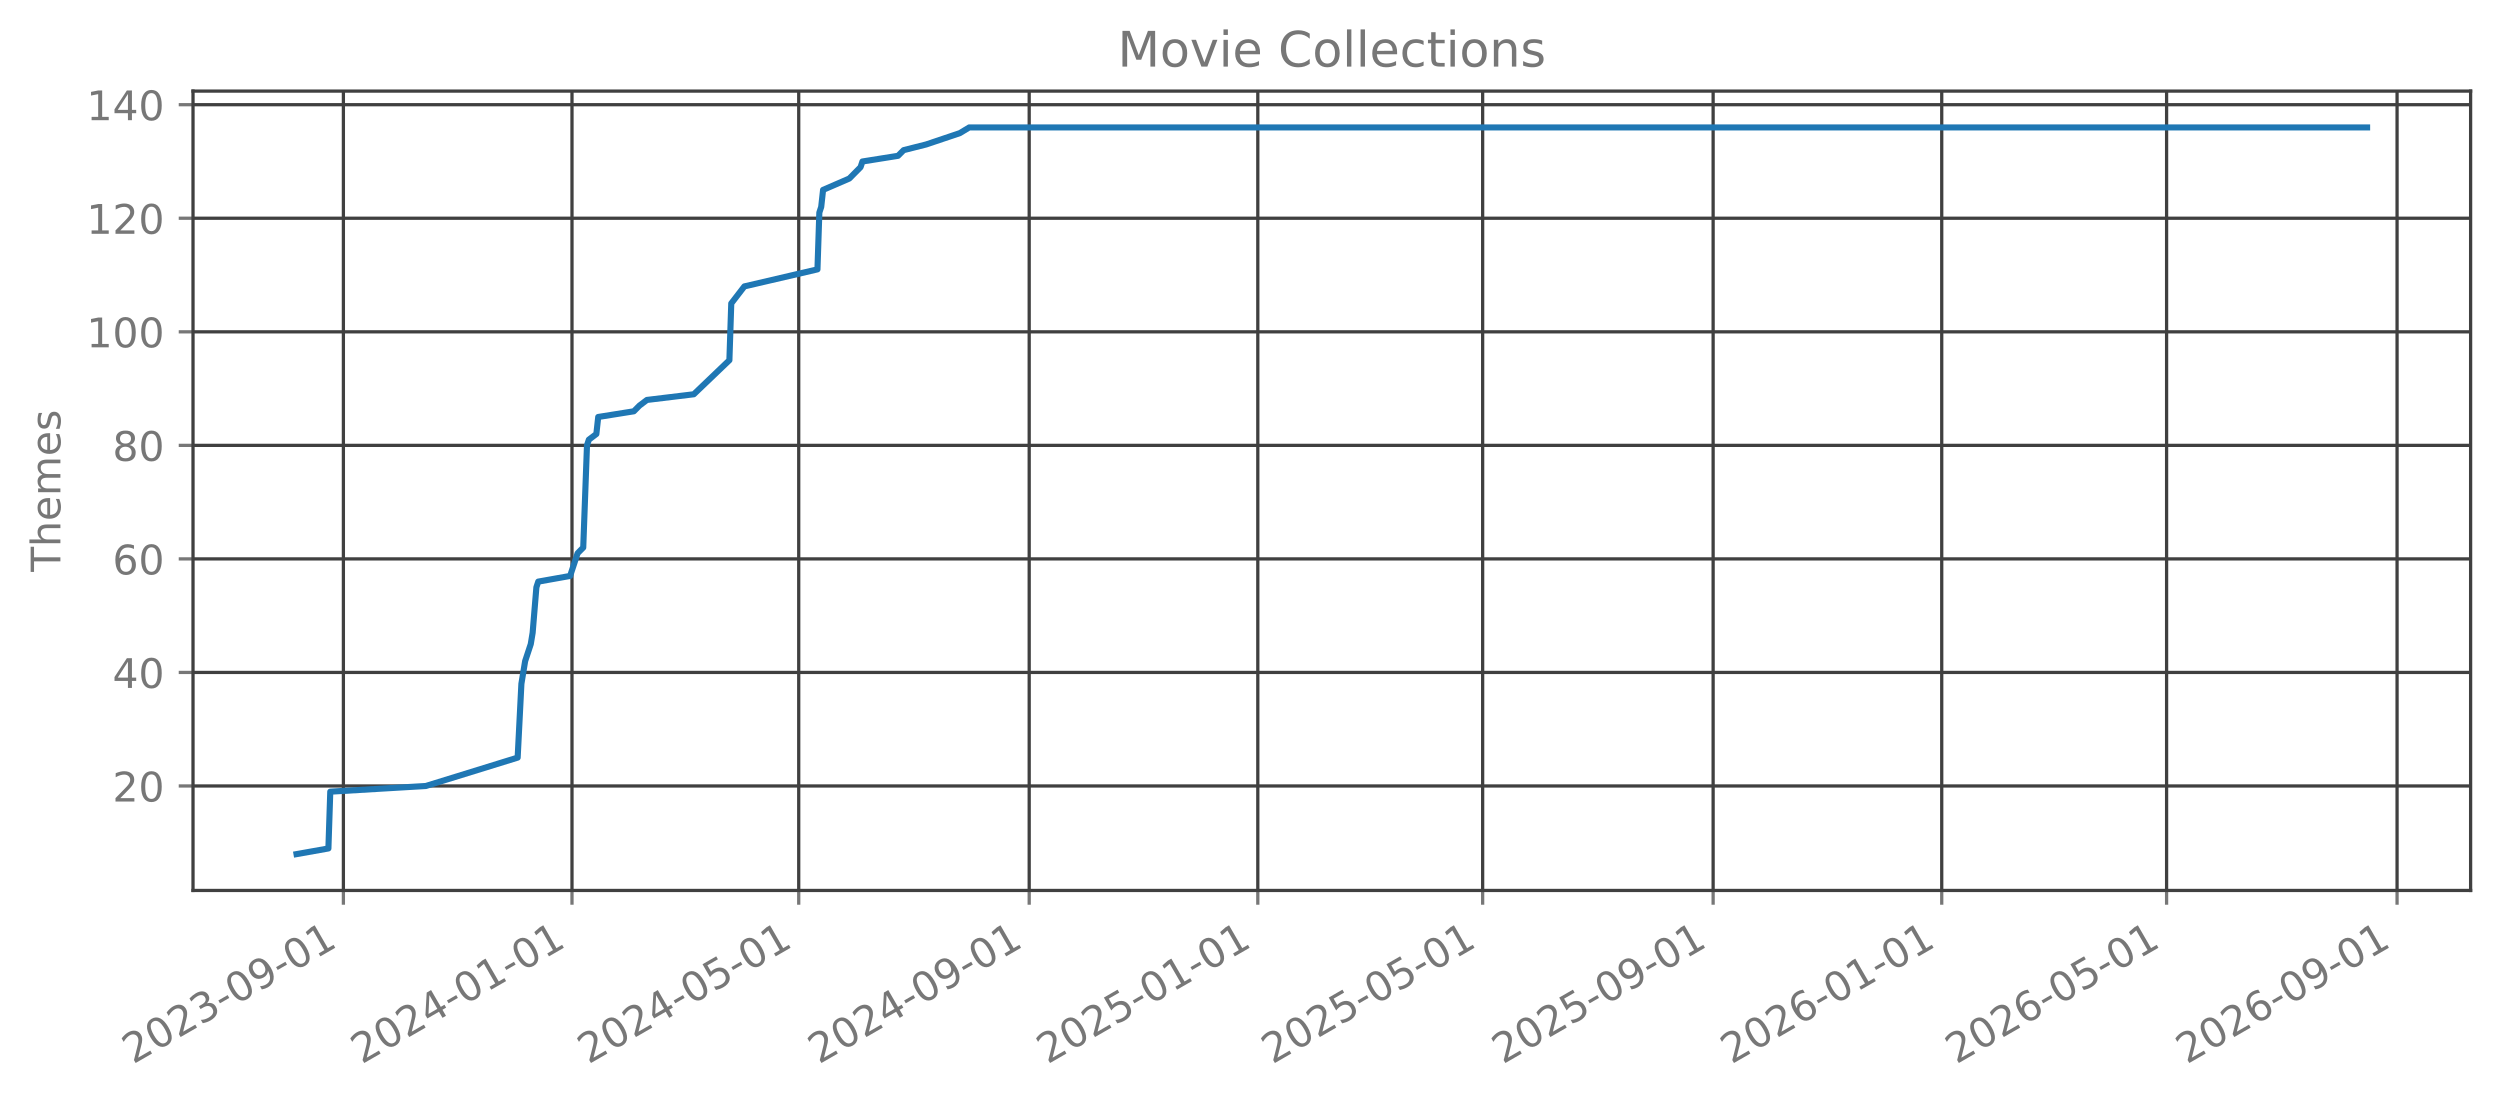
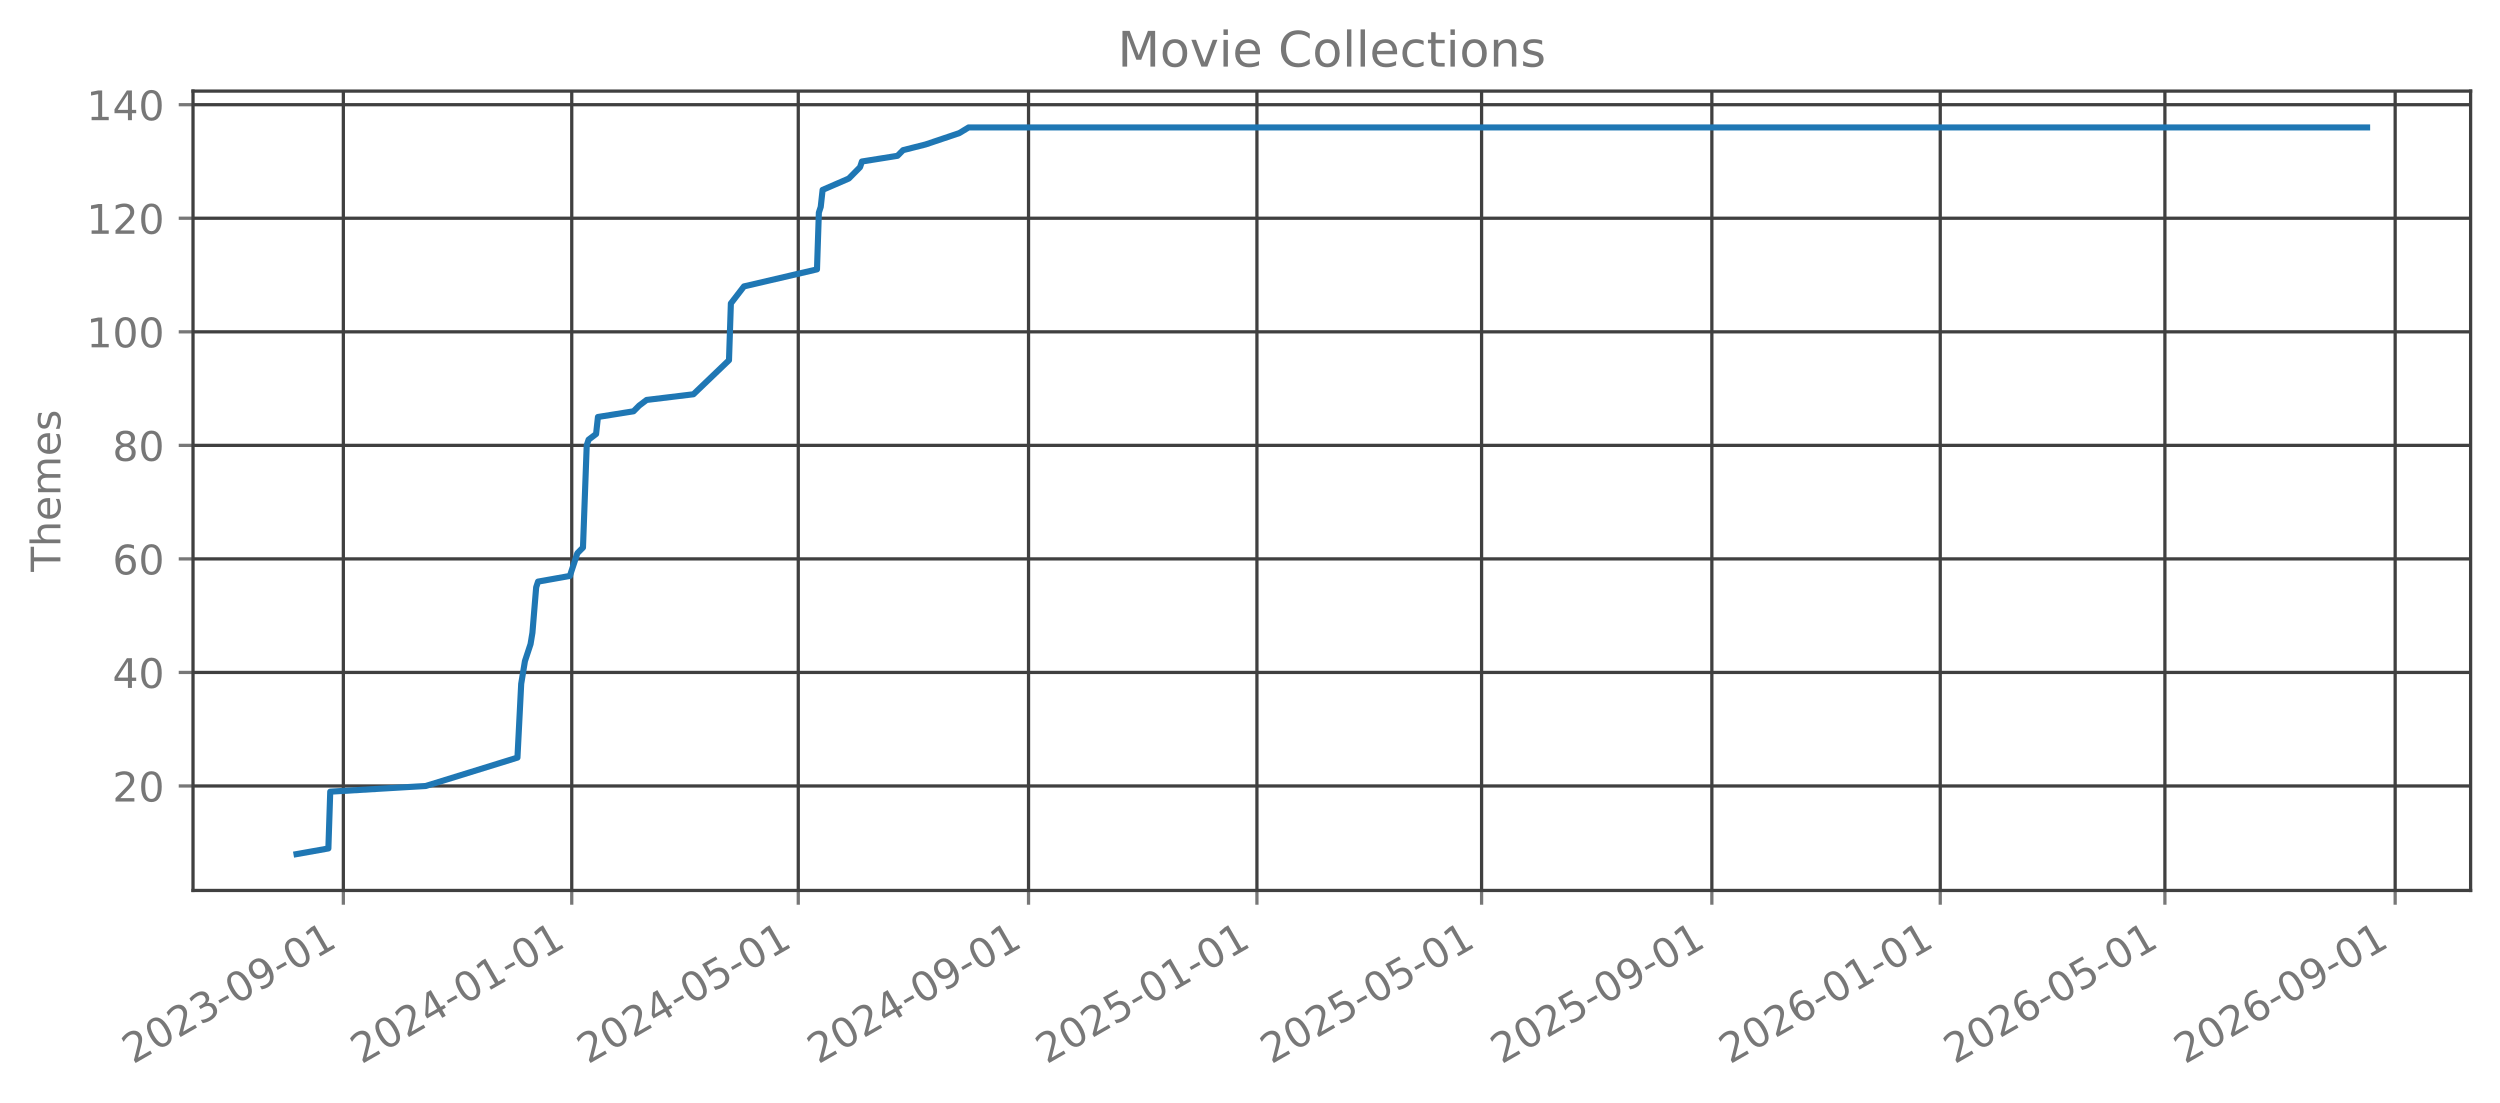
<svg xmlns="http://www.w3.org/2000/svg" xmlns:xlink="http://www.w3.org/1999/xlink" width="612.488pt" height="270.076pt" viewBox="0 0 612.488 270.076" version="1.1">
  <defs>
    <style type="text/css">*{stroke-linejoin: round; stroke-linecap: butt}</style>
  </defs>
  <g id="figure_1">
    <g id="patch_1">
      <path d="M 0 270.076  L 612.488 270.076  L 612.488 -0  L 0 -0  L 0 270.076  z " style="fill: none; opacity: 0" />
    </g>
    <g id="axes_1">
      <g id="patch_2">
        <path d="M 47.288 218.158  L 605.288 218.158  L 605.288 22.318  L 47.288 22.318  L 47.288 218.158  z " style="fill: none; opacity: 0" />
      </g>
      <g id="matplotlib.axis_1">
        <g id="xtick_1">
          <g id="line2d_1">
-             <path d="M 84.129 218.158  L 84.129 22.318  " clip-path="url(#pcb07f73987)" style="fill: none; stroke: #404040; stroke-width: 0.8; stroke-linecap: square" />
+             <path d="M 84.118 218.158  L 84.118 22.318  " clip-path="url(#pea6f22308e)" style="fill: none; stroke: #404040; stroke-width: 0.8; stroke-linecap: square" />
          </g>
          <g id="line2d_2">
            <defs>
-               <path id="ma7424892f3" d="M 0 0  L 0 3.5  " style="stroke: #777777; stroke-width: 0.8" />
+               <path id="ma576fa7697" d="M 0 0  L 0 3.5  " style="stroke: #777777; stroke-width: 0.8" />
            </defs>
            <g>
-               <use xlink:href="#ma7424892f3" x="84.129" y="218.158" style="fill: #777777; stroke: #777777; stroke-width: 0.8" />
+               <use xlink:href="#ma576fa7697" x="84.118" y="218.158" style="fill: #777777; stroke: #777777; stroke-width: 0.8" />
            </g>
          </g>
          <g id="text_1">
-             <g style="fill: #777777" transform="translate(32.5979 260.7957) rotate(-30) scale(0.1 -0.1)">
+             <g style="fill: #777777" transform="translate(32.58752 260.7957) rotate(-30) scale(0.1 -0.1)">
              <defs>
                <path id="DejaVuSans-15" d="M 1228 531  L 3431 531  L 3431 0  L 469 0  L 469 531  Q 828 903 1448 1529  Q 2069 2156 2228 2338  Q 2531 2678 2651 2914  Q 2772 3150 2772 3378  Q 2772 3750 2511 3984  Q 2250 4219 1831 4219  Q 1534 4219 1204 4116  Q 875 4013 500 3803  L 500 4441  Q 881 4594 1212 4672  Q 1544 4750 1819 4750  Q 2544 4750 2975 4387  Q 3406 4025 3406 3419  Q 3406 3131 3298 2873  Q 3191 2616 2906 2266  Q 2828 2175 2409 1742  Q 1991 1309 1228 531  z " transform="scale(0.015625)" />
                <path id="DejaVuSans-13" d="M 2034 4250  Q 1547 4250 1301 3770  Q 1056 3291 1056 2328  Q 1056 1369 1301 889  Q 1547 409 2034 409  Q 2525 409 2770 889  Q 3016 1369 3016 2328  Q 3016 3291 2770 3770  Q 2525 4250 2034 4250  z M 2034 4750  Q 2819 4750 3233 4129  Q 3647 3509 3647 2328  Q 3647 1150 3233 529  Q 2819 -91 2034 -91  Q 1250 -91 836 529  Q 422 1150 422 2328  Q 422 3509 836 4129  Q 1250 4750 2034 4750  z " transform="scale(0.015625)" />
                <path id="DejaVuSans-16" d="M 2597 2516  Q 3050 2419 3304 2112  Q 3559 1806 3559 1356  Q 3559 666 3084 287  Q 2609 -91 1734 -91  Q 1441 -91 1130 -33  Q 819 25 488 141  L 488 750  Q 750 597 1062 519  Q 1375 441 1716 441  Q 2309 441 2620 675  Q 2931 909 2931 1356  Q 2931 1769 2642 2001  Q 2353 2234 1838 2234  L 1294 2234  L 1294 2753  L 1863 2753  Q 2328 2753 2575 2939  Q 2822 3125 2822 3475  Q 2822 3834 2567 4026  Q 2313 4219 1838 4219  Q 1578 4219 1281 4162  Q 984 4106 628 3988  L 628 4550  Q 988 4650 1302 4700  Q 1616 4750 1894 4750  Q 2613 4750 3031 4423  Q 3450 4097 3450 3541  Q 3450 3153 3228 2886  Q 3006 2619 2597 2516  z " transform="scale(0.015625)" />
                <path id="DejaVuSans-10" d="M 313 2009  L 1997 2009  L 1997 1497  L 313 1497  L 313 2009  z " transform="scale(0.015625)" />
                <path id="DejaVuSans-1c" d="M 703 97  L 703 672  Q 941 559 1184 500  Q 1428 441 1663 441  Q 2288 441 2617 861  Q 2947 1281 2994 2138  Q 2813 1869 2534 1725  Q 2256 1581 1919 1581  Q 1219 1581 811 2004  Q 403 2428 403 3163  Q 403 3881 828 4315  Q 1253 4750 1959 4750  Q 2769 4750 3195 4129  Q 3622 3509 3622 2328  Q 3622 1225 3098 567  Q 2575 -91 1691 -91  Q 1453 -91 1209 -44  Q 966 3 703 97  z M 1959 2075  Q 2384 2075 2632 2365  Q 2881 2656 2881 3163  Q 2881 3666 2632 3958  Q 2384 4250 1959 4250  Q 1534 4250 1286 3958  Q 1038 3666 1038 3163  Q 1038 2656 1286 2365  Q 1534 2075 1959 2075  z " transform="scale(0.015625)" />
                <path id="DejaVuSans-14" d="M 794 531  L 1825 531  L 1825 4091  L 703 3866  L 703 4441  L 1819 4666  L 2450 4666  L 2450 531  L 3481 531  L 3481 0  L 794 0  L 794 531  z " transform="scale(0.015625)" />
              </defs>
              <use xlink:href="#DejaVuSans-15" />
              <use xlink:href="#DejaVuSans-13" transform="translate(63.625 0)" />
              <use xlink:href="#DejaVuSans-15" transform="translate(127.25 0)" />
              <use xlink:href="#DejaVuSans-16" transform="translate(190.875 0)" />
              <use xlink:href="#DejaVuSans-10" transform="translate(254.5 0)" />
              <use xlink:href="#DejaVuSans-13" transform="translate(290.5781 0)" />
              <use xlink:href="#DejaVuSans-1c" transform="translate(354.2031 0)" />
              <use xlink:href="#DejaVuSans-10" transform="translate(417.8281 0)" />
              <use xlink:href="#DejaVuSans-13" transform="translate(453.9062 0)" />
              <use xlink:href="#DejaVuSans-14" transform="translate(517.5312 0)" />
            </g>
          </g>
        </g>
        <g id="xtick_2">
          <g id="line2d_3">
-             <path d="M 140.135 218.158  L 140.135 22.318  " clip-path="url(#pcb07f73987)" style="fill: none; stroke: #404040; stroke-width: 0.8; stroke-linecap: square" />
+             <path d="M 140.074 218.158  L 140.074 22.318  " clip-path="url(#pea6f22308e)" style="fill: none; stroke: #404040; stroke-width: 0.8; stroke-linecap: square" />
          </g>
          <g id="line2d_4">
            <g>
-               <use xlink:href="#ma7424892f3" x="140.135" y="218.158" style="fill: #777777; stroke: #777777; stroke-width: 0.8" />
+               <use xlink:href="#ma576fa7697" x="140.074" y="218.158" style="fill: #777777; stroke: #777777; stroke-width: 0.8" />
            </g>
          </g>
          <g id="text_2">
-             <g style="fill: #777777" transform="translate(88.60448 260.7957) rotate(-30) scale(0.1 -0.1)">
+             <g style="fill: #777777" transform="translate(88.54346 260.7957) rotate(-30) scale(0.1 -0.1)">
              <defs>
                <path id="DejaVuSans-17" d="M 2419 4116  L 825 1625  L 2419 1625  L 2419 4116  z M 2253 4666  L 3047 4666  L 3047 1625  L 3713 1625  L 3713 1100  L 3047 1100  L 3047 0  L 2419 0  L 2419 1100  L 313 1100  L 313 1709  L 2253 4666  z " transform="scale(0.015625)" />
              </defs>
              <use xlink:href="#DejaVuSans-15" />
              <use xlink:href="#DejaVuSans-13" transform="translate(63.625 0)" />
              <use xlink:href="#DejaVuSans-15" transform="translate(127.25 0)" />
              <use xlink:href="#DejaVuSans-17" transform="translate(190.875 0)" />
              <use xlink:href="#DejaVuSans-10" transform="translate(254.5 0)" />
              <use xlink:href="#DejaVuSans-13" transform="translate(290.5781 0)" />
              <use xlink:href="#DejaVuSans-14" transform="translate(354.2031 0)" />
              <use xlink:href="#DejaVuSans-10" transform="translate(417.8281 0)" />
              <use xlink:href="#DejaVuSans-13" transform="translate(453.9062 0)" />
              <use xlink:href="#DejaVuSans-14" transform="translate(517.5312 0)" />
            </g>
          </g>
        </g>
        <g id="xtick_3">
          <g id="line2d_5">
-             <path d="M 195.683 218.158  L 195.683 22.318  " clip-path="url(#pcb07f73987)" style="fill: none; stroke: #404040; stroke-width: 0.8; stroke-linecap: square" />
+             <path d="M 195.572 218.158  L 195.572 22.318  " clip-path="url(#pea6f22308e)" style="fill: none; stroke: #404040; stroke-width: 0.8; stroke-linecap: square" />
          </g>
          <g id="line2d_6">
            <g>
-               <use xlink:href="#ma7424892f3" x="195.683" y="218.158" style="fill: #777777; stroke: #777777; stroke-width: 0.8" />
+               <use xlink:href="#ma576fa7697" x="195.572" y="218.158" style="fill: #777777; stroke: #777777; stroke-width: 0.8" />
            </g>
          </g>
          <g id="text_3">
-             <g style="fill: #777777" transform="translate(144.152 260.7957) rotate(-30) scale(0.1 -0.1)">
+             <g style="fill: #777777" transform="translate(144.0408 260.7957) rotate(-30) scale(0.1 -0.1)">
              <defs>
                <path id="DejaVuSans-18" d="M 691 4666  L 3169 4666  L 3169 4134  L 1269 4134  L 1269 2991  Q 1406 3038 1543 3061  Q 1681 3084 1819 3084  Q 2600 3084 3056 2656  Q 3513 2228 3513 1497  Q 3513 744 3044 326  Q 2575 -91 1722 -91  Q 1428 -91 1123 -41  Q 819 9 494 109  L 494 744  Q 775 591 1075 516  Q 1375 441 1709 441  Q 2250 441 2565 725  Q 2881 1009 2881 1497  Q 2881 1984 2565 2268  Q 2250 2553 1709 2553  Q 1456 2553 1204 2497  Q 953 2441 691 2322  L 691 4666  z " transform="scale(0.015625)" />
              </defs>
              <use xlink:href="#DejaVuSans-15" />
              <use xlink:href="#DejaVuSans-13" transform="translate(63.625 0)" />
              <use xlink:href="#DejaVuSans-15" transform="translate(127.25 0)" />
              <use xlink:href="#DejaVuSans-17" transform="translate(190.875 0)" />
              <use xlink:href="#DejaVuSans-10" transform="translate(254.5 0)" />
              <use xlink:href="#DejaVuSans-13" transform="translate(290.5781 0)" />
              <use xlink:href="#DejaVuSans-18" transform="translate(354.2031 0)" />
              <use xlink:href="#DejaVuSans-10" transform="translate(417.8281 0)" />
              <use xlink:href="#DejaVuSans-13" transform="translate(453.9062 0)" />
              <use xlink:href="#DejaVuSans-14" transform="translate(517.5312 0)" />
            </g>
          </g>
        </g>
        <g id="xtick_4">
          <g id="line2d_7">
-             <path d="M 252.148 218.158  L 252.148 22.318  " clip-path="url(#pcb07f73987)" style="fill: none; stroke: #404040; stroke-width: 0.8; stroke-linecap: square" />
+             <path d="M 251.986 218.158  L 251.986 22.318  " clip-path="url(#pea6f22308e)" style="fill: none; stroke: #404040; stroke-width: 0.8; stroke-linecap: square" />
          </g>
          <g id="line2d_8">
            <g>
-               <use xlink:href="#ma7424892f3" x="252.148" y="218.158" style="fill: #777777; stroke: #777777; stroke-width: 0.8" />
+               <use xlink:href="#ma576fa7697" x="251.986" y="218.158" style="fill: #777777; stroke: #777777; stroke-width: 0.8" />
            </g>
          </g>
          <g id="text_4">
-             <g style="fill: #777777" transform="translate(200.6176 260.7957) rotate(-30) scale(0.1 -0.1)">
+             <g style="fill: #777777" transform="translate(200.4553 260.7957) rotate(-30) scale(0.1 -0.1)">
              <use xlink:href="#DejaVuSans-15" />
              <use xlink:href="#DejaVuSans-13" transform="translate(63.625 0)" />
              <use xlink:href="#DejaVuSans-15" transform="translate(127.25 0)" />
              <use xlink:href="#DejaVuSans-17" transform="translate(190.875 0)" />
              <use xlink:href="#DejaVuSans-10" transform="translate(254.5 0)" />
              <use xlink:href="#DejaVuSans-13" transform="translate(290.5781 0)" />
              <use xlink:href="#DejaVuSans-1c" transform="translate(354.2031 0)" />
              <use xlink:href="#DejaVuSans-10" transform="translate(417.8281 0)" />
              <use xlink:href="#DejaVuSans-13" transform="translate(453.9062 0)" />
              <use xlink:href="#DejaVuSans-14" transform="translate(517.5312 0)" />
            </g>
          </g>
        </g>
        <g id="xtick_5">
          <g id="line2d_9">
-             <path d="M 308.155 218.158  L 308.155 22.318  " clip-path="url(#pcb07f73987)" style="fill: none; stroke: #404040; stroke-width: 0.8; stroke-linecap: square" />
+             <path d="M 307.942 218.158  L 307.942 22.318  " clip-path="url(#pea6f22308e)" style="fill: none; stroke: #404040; stroke-width: 0.8; stroke-linecap: square" />
          </g>
          <g id="line2d_10">
            <g>
-               <use xlink:href="#ma7424892f3" x="308.155" y="218.158" style="fill: #777777; stroke: #777777; stroke-width: 0.8" />
+               <use xlink:href="#ma576fa7697" x="307.942" y="218.158" style="fill: #777777; stroke: #777777; stroke-width: 0.8" />
            </g>
          </g>
          <g id="text_5">
-             <g style="fill: #777777" transform="translate(256.6242 260.7957) rotate(-30) scale(0.1 -0.1)">
+             <g style="fill: #777777" transform="translate(256.4113 260.7957) rotate(-30) scale(0.1 -0.1)">
              <use xlink:href="#DejaVuSans-15" />
              <use xlink:href="#DejaVuSans-13" transform="translate(63.625 0)" />
              <use xlink:href="#DejaVuSans-15" transform="translate(127.25 0)" />
              <use xlink:href="#DejaVuSans-18" transform="translate(190.875 0)" />
              <use xlink:href="#DejaVuSans-10" transform="translate(254.5 0)" />
              <use xlink:href="#DejaVuSans-13" transform="translate(290.5781 0)" />
              <use xlink:href="#DejaVuSans-14" transform="translate(354.2031 0)" />
              <use xlink:href="#DejaVuSans-10" transform="translate(417.8281 0)" />
              <use xlink:href="#DejaVuSans-13" transform="translate(453.9062 0)" />
              <use xlink:href="#DejaVuSans-14" transform="translate(517.5312 0)" />
            </g>
          </g>
        </g>
        <g id="xtick_6">
          <g id="line2d_11">
-             <path d="M 363.243 218.158  L 363.243 22.318  " clip-path="url(#pcb07f73987)" style="fill: none; stroke: #404040; stroke-width: 0.8; stroke-linecap: square" />
+             <path d="M 362.981 218.158  L 362.981 22.318  " clip-path="url(#pea6f22308e)" style="fill: none; stroke: #404040; stroke-width: 0.8; stroke-linecap: square" />
          </g>
          <g id="line2d_12">
            <g>
-               <use xlink:href="#ma7424892f3" x="363.243" y="218.158" style="fill: #777777; stroke: #777777; stroke-width: 0.8" />
+               <use xlink:href="#ma576fa7697" x="362.981" y="218.158" style="fill: #777777; stroke: #777777; stroke-width: 0.8" />
            </g>
          </g>
          <g id="text_6">
-             <g style="fill: #777777" transform="translate(311.7127 260.7957) rotate(-30) scale(0.1 -0.1)">
+             <g style="fill: #777777" transform="translate(311.4499 260.7957) rotate(-30) scale(0.1 -0.1)">
              <use xlink:href="#DejaVuSans-15" />
              <use xlink:href="#DejaVuSans-13" transform="translate(63.625 0)" />
              <use xlink:href="#DejaVuSans-15" transform="translate(127.25 0)" />
              <use xlink:href="#DejaVuSans-18" transform="translate(190.875 0)" />
              <use xlink:href="#DejaVuSans-10" transform="translate(254.5 0)" />
              <use xlink:href="#DejaVuSans-13" transform="translate(290.5781 0)" />
              <use xlink:href="#DejaVuSans-18" transform="translate(354.2031 0)" />
              <use xlink:href="#DejaVuSans-10" transform="translate(417.8281 0)" />
              <use xlink:href="#DejaVuSans-13" transform="translate(453.9062 0)" />
              <use xlink:href="#DejaVuSans-14" transform="translate(517.5312 0)" />
            </g>
          </g>
        </g>
        <g id="xtick_7">
          <g id="line2d_13">
-             <path d="M 419.709 218.158  L 419.709 22.318  " clip-path="url(#pcb07f73987)" style="fill: none; stroke: #404040; stroke-width: 0.8; stroke-linecap: square" />
+             <path d="M 419.395 218.158  L 419.395 22.318  " clip-path="url(#pea6f22308e)" style="fill: none; stroke: #404040; stroke-width: 0.8; stroke-linecap: square" />
          </g>
          <g id="line2d_14">
            <g>
-               <use xlink:href="#ma7424892f3" x="419.709" y="218.158" style="fill: #777777; stroke: #777777; stroke-width: 0.8" />
+               <use xlink:href="#ma576fa7697" x="419.395" y="218.158" style="fill: #777777; stroke: #777777; stroke-width: 0.8" />
            </g>
          </g>
          <g id="text_7">
-             <g style="fill: #777777" transform="translate(368.1783 260.7957) rotate(-30) scale(0.1 -0.1)">
+             <g style="fill: #777777" transform="translate(367.8645 260.7957) rotate(-30) scale(0.1 -0.1)">
              <use xlink:href="#DejaVuSans-15" />
              <use xlink:href="#DejaVuSans-13" transform="translate(63.625 0)" />
              <use xlink:href="#DejaVuSans-15" transform="translate(127.25 0)" />
              <use xlink:href="#DejaVuSans-18" transform="translate(190.875 0)" />
              <use xlink:href="#DejaVuSans-10" transform="translate(254.5 0)" />
              <use xlink:href="#DejaVuSans-13" transform="translate(290.5781 0)" />
              <use xlink:href="#DejaVuSans-1c" transform="translate(354.2031 0)" />
              <use xlink:href="#DejaVuSans-10" transform="translate(417.8281 0)" />
              <use xlink:href="#DejaVuSans-13" transform="translate(453.9062 0)" />
              <use xlink:href="#DejaVuSans-14" transform="translate(517.5312 0)" />
            </g>
          </g>
        </g>
        <g id="xtick_8">
          <g id="line2d_15">
-             <path d="M 475.716 218.158  L 475.716 22.318  " clip-path="url(#pcb07f73987)" style="fill: none; stroke: #404040; stroke-width: 0.8; stroke-linecap: square" />
+             <path d="M 475.351 218.158  L 475.351 22.318  " clip-path="url(#pea6f22308e)" style="fill: none; stroke: #404040; stroke-width: 0.8; stroke-linecap: square" />
          </g>
          <g id="line2d_16">
            <g>
-               <use xlink:href="#ma7424892f3" x="475.716" y="218.158" style="fill: #777777; stroke: #777777; stroke-width: 0.8" />
+               <use xlink:href="#ma576fa7697" x="475.351" y="218.158" style="fill: #777777; stroke: #777777; stroke-width: 0.8" />
            </g>
          </g>
          <g id="text_8">
-             <g style="fill: #777777" transform="translate(424.1849 260.7957) rotate(-30) scale(0.1 -0.1)">
+             <g style="fill: #777777" transform="translate(423.8205 260.7957) rotate(-30) scale(0.1 -0.1)">
              <defs>
                <path id="DejaVuSans-19" d="M 2113 2584  Q 1688 2584 1439 2293  Q 1191 2003 1191 1497  Q 1191 994 1439 701  Q 1688 409 2113 409  Q 2538 409 2786 701  Q 3034 994 3034 1497  Q 3034 2003 2786 2293  Q 2538 2584 2113 2584  z M 3366 4563  L 3366 3988  Q 3128 4100 2886 4159  Q 2644 4219 2406 4219  Q 1781 4219 1451 3797  Q 1122 3375 1075 2522  Q 1259 2794 1537 2939  Q 1816 3084 2150 3084  Q 2853 3084 3261 2657  Q 3669 2231 3669 1497  Q 3669 778 3244 343  Q 2819 -91 2113 -91  Q 1303 -91 875 529  Q 447 1150 447 2328  Q 447 3434 972 4092  Q 1497 4750 2381 4750  Q 2619 4750 2861 4703  Q 3103 4656 3366 4563  z " transform="scale(0.015625)" />
              </defs>
              <use xlink:href="#DejaVuSans-15" />
              <use xlink:href="#DejaVuSans-13" transform="translate(63.625 0)" />
              <use xlink:href="#DejaVuSans-15" transform="translate(127.25 0)" />
              <use xlink:href="#DejaVuSans-19" transform="translate(190.875 0)" />
              <use xlink:href="#DejaVuSans-10" transform="translate(254.5 0)" />
              <use xlink:href="#DejaVuSans-13" transform="translate(290.5781 0)" />
              <use xlink:href="#DejaVuSans-14" transform="translate(354.2031 0)" />
              <use xlink:href="#DejaVuSans-10" transform="translate(417.8281 0)" />
              <use xlink:href="#DejaVuSans-13" transform="translate(453.9062 0)" />
              <use xlink:href="#DejaVuSans-14" transform="translate(517.5312 0)" />
            </g>
          </g>
        </g>
        <g id="xtick_9">
          <g id="line2d_17">
-             <path d="M 530.804 218.158  L 530.804 22.318  " clip-path="url(#pcb07f73987)" style="fill: none; stroke: #404040; stroke-width: 0.8; stroke-linecap: square" />
+             <path d="M 530.39 218.158  L 530.39 22.318  " clip-path="url(#pea6f22308e)" style="fill: none; stroke: #404040; stroke-width: 0.8; stroke-linecap: square" />
          </g>
          <g id="line2d_18">
            <g>
-               <use xlink:href="#ma7424892f3" x="530.804" y="218.158" style="fill: #777777; stroke: #777777; stroke-width: 0.8" />
+               <use xlink:href="#ma576fa7697" x="530.39" y="218.158" style="fill: #777777; stroke: #777777; stroke-width: 0.8" />
            </g>
          </g>
          <g id="text_9">
-             <g style="fill: #777777" transform="translate(479.2733 260.7957) rotate(-30) scale(0.1 -0.1)">
+             <g style="fill: #777777" transform="translate(478.8591 260.7957) rotate(-30) scale(0.1 -0.1)">
              <use xlink:href="#DejaVuSans-15" />
              <use xlink:href="#DejaVuSans-13" transform="translate(63.625 0)" />
              <use xlink:href="#DejaVuSans-15" transform="translate(127.25 0)" />
              <use xlink:href="#DejaVuSans-19" transform="translate(190.875 0)" />
              <use xlink:href="#DejaVuSans-10" transform="translate(254.5 0)" />
              <use xlink:href="#DejaVuSans-13" transform="translate(290.5781 0)" />
              <use xlink:href="#DejaVuSans-18" transform="translate(354.2031 0)" />
              <use xlink:href="#DejaVuSans-10" transform="translate(417.8281 0)" />
              <use xlink:href="#DejaVuSans-13" transform="translate(453.9062 0)" />
              <use xlink:href="#DejaVuSans-14" transform="translate(517.5312 0)" />
            </g>
          </g>
        </g>
        <g id="xtick_10">
          <g id="line2d_19">
-             <path d="M 587.27 218.158  L 587.27 22.318  " clip-path="url(#pcb07f73987)" style="fill: none; stroke: #404040; stroke-width: 0.8; stroke-linecap: square" />
+             <path d="M 586.804 218.158  L 586.804 22.318  " clip-path="url(#pea6f22308e)" style="fill: none; stroke: #404040; stroke-width: 0.8; stroke-linecap: square" />
          </g>
          <g id="line2d_20">
            <g>
-               <use xlink:href="#ma7424892f3" x="587.27" y="218.158" style="fill: #777777; stroke: #777777; stroke-width: 0.8" />
+               <use xlink:href="#ma576fa7697" x="586.804" y="218.158" style="fill: #777777; stroke: #777777; stroke-width: 0.8" />
            </g>
          </g>
          <g id="text_10">
-             <g style="fill: #777777" transform="translate(535.739 260.7957) rotate(-30) scale(0.1 -0.1)">
+             <g style="fill: #777777" transform="translate(535.2737 260.7957) rotate(-30) scale(0.1 -0.1)">
              <use xlink:href="#DejaVuSans-15" />
              <use xlink:href="#DejaVuSans-13" transform="translate(63.625 0)" />
              <use xlink:href="#DejaVuSans-15" transform="translate(127.25 0)" />
              <use xlink:href="#DejaVuSans-19" transform="translate(190.875 0)" />
              <use xlink:href="#DejaVuSans-10" transform="translate(254.5 0)" />
              <use xlink:href="#DejaVuSans-13" transform="translate(290.5781 0)" />
              <use xlink:href="#DejaVuSans-1c" transform="translate(354.2031 0)" />
              <use xlink:href="#DejaVuSans-10" transform="translate(417.8281 0)" />
              <use xlink:href="#DejaVuSans-13" transform="translate(453.9062 0)" />
              <use xlink:href="#DejaVuSans-14" transform="translate(517.5312 0)" />
            </g>
          </g>
        </g>
      </g>
      <g id="matplotlib.axis_2">
        <g id="ytick_1">
          <g id="line2d_21">
-             <path d="M 47.288 192.565  L 605.288 192.565  " clip-path="url(#pcb07f73987)" style="fill: none; stroke: #404040; stroke-width: 0.8; stroke-linecap: square" />
+             <path d="M 47.288 192.565  L 605.288 192.565  " clip-path="url(#pea6f22308e)" style="fill: none; stroke: #404040; stroke-width: 0.8; stroke-linecap: square" />
          </g>
          <g id="line2d_22">
            <defs>
-               <path id="m04d13ec14a" d="M 0 0  L -3.5 0  " style="stroke: #777777; stroke-width: 0.8" />
+               <path id="m29f02b8ed0" d="M 0 0  L -3.5 0  " style="stroke: #777777; stroke-width: 0.8" />
            </defs>
            <g>
-               <use xlink:href="#m04d13ec14a" x="47.288" y="192.565" style="fill: #777777; stroke: #777777; stroke-width: 0.8" />
+               <use xlink:href="#m29f02b8ed0" x="47.288" y="192.565" style="fill: #777777; stroke: #777777; stroke-width: 0.8" />
            </g>
          </g>
          <g id="text_11">
            <g style="fill: #777777" transform="translate(27.56328 196.3642) scale(0.1 -0.1)">
              <use xlink:href="#DejaVuSans-15" />
              <use xlink:href="#DejaVuSans-13" transform="translate(63.625 0)" />
            </g>
          </g>
        </g>
        <g id="ytick_2">
          <g id="line2d_23">
-             <path d="M 47.288 164.747  L 605.288 164.747  " clip-path="url(#pcb07f73987)" style="fill: none; stroke: #404040; stroke-width: 0.8; stroke-linecap: square" />
+             <path d="M 47.288 164.747  L 605.288 164.747  " clip-path="url(#pea6f22308e)" style="fill: none; stroke: #404040; stroke-width: 0.8; stroke-linecap: square" />
          </g>
          <g id="line2d_24">
            <g>
-               <use xlink:href="#m04d13ec14a" x="47.288" y="164.747" style="fill: #777777; stroke: #777777; stroke-width: 0.8" />
+               <use xlink:href="#m29f02b8ed0" x="47.288" y="164.747" style="fill: #777777; stroke: #777777; stroke-width: 0.8" />
            </g>
          </g>
          <g id="text_12">
            <g style="fill: #777777" transform="translate(27.56328 168.546) scale(0.1 -0.1)">
              <use xlink:href="#DejaVuSans-17" />
              <use xlink:href="#DejaVuSans-13" transform="translate(63.625 0)" />
            </g>
          </g>
        </g>
        <g id="ytick_3">
          <g id="line2d_25">
-             <path d="M 47.288 136.929  L 605.288 136.929  " clip-path="url(#pcb07f73987)" style="fill: none; stroke: #404040; stroke-width: 0.8; stroke-linecap: square" />
+             <path d="M 47.288 136.929  L 605.288 136.929  " clip-path="url(#pea6f22308e)" style="fill: none; stroke: #404040; stroke-width: 0.8; stroke-linecap: square" />
          </g>
          <g id="line2d_26">
            <g>
-               <use xlink:href="#m04d13ec14a" x="47.288" y="136.929" style="fill: #777777; stroke: #777777; stroke-width: 0.8" />
+               <use xlink:href="#m29f02b8ed0" x="47.288" y="136.929" style="fill: #777777; stroke: #777777; stroke-width: 0.8" />
            </g>
          </g>
          <g id="text_13">
            <g style="fill: #777777" transform="translate(27.56328 140.7279) scale(0.1 -0.1)">
              <use xlink:href="#DejaVuSans-19" />
              <use xlink:href="#DejaVuSans-13" transform="translate(63.625 0)" />
            </g>
          </g>
        </g>
        <g id="ytick_4">
          <g id="line2d_27">
-             <path d="M 47.288 109.111  L 605.288 109.111  " clip-path="url(#pcb07f73987)" style="fill: none; stroke: #404040; stroke-width: 0.8; stroke-linecap: square" />
+             <path d="M 47.288 109.111  L 605.288 109.111  " clip-path="url(#pea6f22308e)" style="fill: none; stroke: #404040; stroke-width: 0.8; stroke-linecap: square" />
          </g>
          <g id="line2d_28">
            <g>
-               <use xlink:href="#m04d13ec14a" x="47.288" y="109.111" style="fill: #777777; stroke: #777777; stroke-width: 0.8" />
+               <use xlink:href="#m29f02b8ed0" x="47.288" y="109.111" style="fill: #777777; stroke: #777777; stroke-width: 0.8" />
            </g>
          </g>
          <g id="text_14">
            <g style="fill: #777777" transform="translate(27.56328 112.9097) scale(0.1 -0.1)">
              <defs>
                <path id="DejaVuSans-1b" d="M 2034 2216  Q 1584 2216 1326 1975  Q 1069 1734 1069 1313  Q 1069 891 1326 650  Q 1584 409 2034 409  Q 2484 409 2743 651  Q 3003 894 3003 1313  Q 3003 1734 2745 1975  Q 2488 2216 2034 2216  z M 1403 2484  Q 997 2584 770 2862  Q 544 3141 544 3541  Q 544 4100 942 4425  Q 1341 4750 2034 4750  Q 2731 4750 3128 4425  Q 3525 4100 3525 3541  Q 3525 3141 3298 2862  Q 3072 2584 2669 2484  Q 3125 2378 3379 2068  Q 3634 1759 3634 1313  Q 3634 634 3220 271  Q 2806 -91 2034 -91  Q 1263 -91 848 271  Q 434 634 434 1313  Q 434 1759 690 2068  Q 947 2378 1403 2484  z M 1172 3481  Q 1172 3119 1398 2916  Q 1625 2713 2034 2713  Q 2441 2713 2670 2916  Q 2900 3119 2900 3481  Q 2900 3844 2670 4047  Q 2441 4250 2034 4250  Q 1625 4250 1398 4047  Q 1172 3844 1172 3481  z " transform="scale(0.015625)" />
              </defs>
              <use xlink:href="#DejaVuSans-1b" />
              <use xlink:href="#DejaVuSans-13" transform="translate(63.625 0)" />
            </g>
          </g>
        </g>
        <g id="ytick_5">
          <g id="line2d_29">
-             <path d="M 47.288 81.293  L 605.288 81.293  " clip-path="url(#pcb07f73987)" style="fill: none; stroke: #404040; stroke-width: 0.8; stroke-linecap: square" />
+             <path d="M 47.288 81.293  L 605.288 81.293  " clip-path="url(#pea6f22308e)" style="fill: none; stroke: #404040; stroke-width: 0.8; stroke-linecap: square" />
          </g>
          <g id="line2d_30">
            <g>
-               <use xlink:href="#m04d13ec14a" x="47.288" y="81.293" style="fill: #777777; stroke: #777777; stroke-width: 0.8" />
+               <use xlink:href="#m29f02b8ed0" x="47.288" y="81.293" style="fill: #777777; stroke: #777777; stroke-width: 0.8" />
            </g>
          </g>
          <g id="text_15">
            <g style="fill: #777777" transform="translate(21.20078 85.0915) scale(0.1 -0.1)">
              <use xlink:href="#DejaVuSans-14" />
              <use xlink:href="#DejaVuSans-13" transform="translate(63.625 0)" />
              <use xlink:href="#DejaVuSans-13" transform="translate(127.25 0)" />
            </g>
          </g>
        </g>
        <g id="ytick_6">
          <g id="line2d_31">
-             <path d="M 47.288 53.474  L 605.288 53.474  " clip-path="url(#pcb07f73987)" style="fill: none; stroke: #404040; stroke-width: 0.8; stroke-linecap: square" />
+             <path d="M 47.288 53.474  L 605.288 53.474  " clip-path="url(#pea6f22308e)" style="fill: none; stroke: #404040; stroke-width: 0.8; stroke-linecap: square" />
          </g>
          <g id="line2d_32">
            <g>
-               <use xlink:href="#m04d13ec14a" x="47.288" y="53.474" style="fill: #777777; stroke: #777777; stroke-width: 0.8" />
+               <use xlink:href="#m29f02b8ed0" x="47.288" y="53.474" style="fill: #777777; stroke: #777777; stroke-width: 0.8" />
            </g>
          </g>
          <g id="text_16">
            <g style="fill: #777777" transform="translate(21.20078 57.27332) scale(0.1 -0.1)">
              <use xlink:href="#DejaVuSans-14" />
              <use xlink:href="#DejaVuSans-15" transform="translate(63.625 0)" />
              <use xlink:href="#DejaVuSans-13" transform="translate(127.25 0)" />
            </g>
          </g>
        </g>
        <g id="ytick_7">
          <g id="line2d_33">
-             <path d="M 47.288 25.656  L 605.288 25.656  " clip-path="url(#pcb07f73987)" style="fill: none; stroke: #404040; stroke-width: 0.8; stroke-linecap: square" />
+             <path d="M 47.288 25.656  L 605.288 25.656  " clip-path="url(#pea6f22308e)" style="fill: none; stroke: #404040; stroke-width: 0.8; stroke-linecap: square" />
          </g>
          <g id="line2d_34">
            <g>
-               <use xlink:href="#m04d13ec14a" x="47.288" y="25.656" style="fill: #777777; stroke: #777777; stroke-width: 0.8" />
+               <use xlink:href="#m29f02b8ed0" x="47.288" y="25.656" style="fill: #777777; stroke: #777777; stroke-width: 0.8" />
            </g>
          </g>
          <g id="text_17">
            <g style="fill: #777777" transform="translate(21.20078 29.45513) scale(0.1 -0.1)">
              <use xlink:href="#DejaVuSans-14" />
              <use xlink:href="#DejaVuSans-17" transform="translate(63.625 0)" />
              <use xlink:href="#DejaVuSans-13" transform="translate(127.25 0)" />
            </g>
          </g>
        </g>
        <g id="text_18">
          <g style="fill: #777777" transform="translate(14.79844 140.0889) rotate(-90) scale(0.1 -0.1)">
            <defs>
              <path id="DejaVuSans-37" d="M -19 4666  L 3928 4666  L 3928 4134  L 2272 4134  L 2272 0  L 1638 0  L 1638 4134  L -19 4134  L -19 4666  z " transform="scale(0.015625)" />
              <path id="DejaVuSans-4b" d="M 3513 2113  L 3513 0  L 2938 0  L 2938 2094  Q 2938 2591 2744 2837  Q 2550 3084 2163 3084  Q 1697 3084 1428 2787  Q 1159 2491 1159 1978  L 1159 0  L 581 0  L 581 4863  L 1159 4863  L 1159 2956  Q 1366 3272 1645 3428  Q 1925 3584 2291 3584  Q 2894 3584 3203 3211  Q 3513 2838 3513 2113  z " transform="scale(0.015625)" />
              <path id="DejaVuSans-48" d="M 3597 1894  L 3597 1613  L 953 1613  Q 991 1019 1311 708  Q 1631 397 2203 397  Q 2534 397 2845 478  Q 3156 559 3463 722  L 3463 178  Q 3153 47 2828 -22  Q 2503 -91 2169 -91  Q 1331 -91 842 396  Q 353 884 353 1716  Q 353 2575 817 3079  Q 1281 3584 2069 3584  Q 2775 3584 3186 3129  Q 3597 2675 3597 1894  z M 3022 2063  Q 3016 2534 2758 2815  Q 2500 3097 2075 3097  Q 1594 3097 1305 2825  Q 1016 2553 972 2059  L 3022 2063  z " transform="scale(0.015625)" />
              <path id="DejaVuSans-50" d="M 3328 2828  Q 3544 3216 3844 3400  Q 4144 3584 4550 3584  Q 5097 3584 5394 3201  Q 5691 2819 5691 2113  L 5691 0  L 5113 0  L 5113 2094  Q 5113 2597 4934 2840  Q 4756 3084 4391 3084  Q 3944 3084 3684 2787  Q 3425 2491 3425 1978  L 3425 0  L 2847 0  L 2847 2094  Q 2847 2600 2669 2842  Q 2491 3084 2119 3084  Q 1678 3084 1418 2786  Q 1159 2488 1159 1978  L 1159 0  L 581 0  L 581 3500  L 1159 3500  L 1159 2956  Q 1356 3278 1631 3431  Q 1906 3584 2284 3584  Q 2666 3584 2933 3390  Q 3200 3197 3328 2828  z " transform="scale(0.015625)" />
              <path id="DejaVuSans-56" d="M 2834 3397  L 2834 2853  Q 2591 2978 2328 3040  Q 2066 3103 1784 3103  Q 1356 3103 1142 2972  Q 928 2841 928 2578  Q 928 2378 1081 2264  Q 1234 2150 1697 2047  L 1894 2003  Q 2506 1872 2764 1633  Q 3022 1394 3022 966  Q 3022 478 2636 193  Q 2250 -91 1575 -91  Q 1294 -91 989 -36  Q 684 19 347 128  L 347 722  Q 666 556 975 473  Q 1284 391 1588 391  Q 1994 391 2212 530  Q 2431 669 2431 922  Q 2431 1156 2273 1281  Q 2116 1406 1581 1522  L 1381 1569  Q 847 1681 609 1914  Q 372 2147 372 2553  Q 372 3047 722 3315  Q 1072 3584 1716 3584  Q 2034 3584 2315 3537  Q 2597 3491 2834 3397  z " transform="scale(0.015625)" />
            </defs>
            <use xlink:href="#DejaVuSans-37" />
            <use xlink:href="#DejaVuSans-4b" transform="translate(61.07812 0)" />
            <use xlink:href="#DejaVuSans-48" transform="translate(124.4531 0)" />
            <use xlink:href="#DejaVuSans-50" transform="translate(185.9844 0)" />
            <use xlink:href="#DejaVuSans-48" transform="translate(283.3906 0)" />
            <use xlink:href="#DejaVuSans-56" transform="translate(344.9219 0)" />
          </g>
        </g>
      </g>
      <g id="line2d_35">
-         <path d="M 72.652 209.256  L 80.456 207.865  L 80.915 193.956  L 104.328 192.565  L 126.822 185.611  L 127.74 167.529  L 128.658 161.965  L 129.577 159.184  L 130.036 157.793  L 130.495 155.011  L 131.413 143.884  L 131.872 142.493  L 139.676 141.102  L 141.053 136.929  L 141.512 135.538  L 142.89 134.147  L 143.808 109.111  L 144.267 107.72  L 146.103 106.329  L 146.562 102.156  L 155.285 100.765  L 156.662 99.374  L 158.498 97.984  L 169.975 96.593  L 178.697 88.247  L 179.156 74.338  L 182.37 70.165  L 200.273 65.993  L 200.733 52.084  L 201.192 50.693  L 201.651 46.52  L 208.078 43.738  L 209.455 42.347  L 210.832 40.956  L 211.291 39.565  L 220.013 38.174  L 221.391 36.784  L 226.9 35.393  L 235.163 32.611  L 237.458 31.22  L 579.925 31.22  " clip-path="url(#pcb07f73987)" style="fill: none; stroke: #1f77b4; stroke-width: 1.5; stroke-linecap: square" />
+         <path d="M 72.652 209.256  L 80.449 207.865  L 80.908 193.956  L 104.299 192.565  L 126.773 185.611  L 127.691 167.529  L 128.608 161.965  L 129.525 159.184  L 129.984 157.793  L 130.442 155.011  L 131.36 143.884  L 131.818 142.493  L 139.616 141.102  L 140.992 136.929  L 141.45 135.538  L 142.826 134.147  L 143.743 109.111  L 144.202 107.72  L 146.037 106.329  L 146.495 102.156  L 155.21 100.765  L 156.586 99.374  L 158.42 97.984  L 169.887 96.593  L 178.601 88.247  L 179.06 74.338  L 182.271 70.165  L 200.158 65.993  L 200.617 52.084  L 201.075 50.693  L 201.534 46.52  L 207.955 43.738  L 209.331 42.347  L 210.707 40.956  L 211.166 39.565  L 219.88 38.174  L 221.256 36.784  L 226.76 35.393  L 235.016 32.611  L 237.309 31.22  L 579.925 31.22  " clip-path="url(#pea6f22308e)" style="fill: none; stroke: #1f77b4; stroke-width: 1.5; stroke-linecap: square" />
      </g>
      <g id="patch_3">
        <path d="M 47.288 218.158  L 47.288 22.318  " style="fill: none; stroke: #404040; stroke-width: 0.8; stroke-linejoin: miter; stroke-linecap: square" />
      </g>
      <g id="patch_4">
        <path d="M 605.288 218.158  L 605.288 22.318  " style="fill: none; stroke: #404040; stroke-width: 0.8; stroke-linejoin: miter; stroke-linecap: square" />
      </g>
      <g id="patch_5">
        <path d="M 47.288 218.158  L 605.288 218.158  " style="fill: none; stroke: #404040; stroke-width: 0.8; stroke-linejoin: miter; stroke-linecap: square" />
      </g>
      <g id="patch_6">
        <path d="M 47.288 22.318  L 605.288 22.318  " style="fill: none; stroke: #404040; stroke-width: 0.8; stroke-linejoin: miter; stroke-linecap: square" />
      </g>
      <g id="text_19">
        <g style="fill: #777777" transform="translate(273.8192 16.31812) scale(0.12 -0.12)">
          <defs>
            <path id="DejaVuSans-30" d="M 628 4666  L 1569 4666  L 2759 1491  L 3956 4666  L 4897 4666  L 4897 0  L 4281 0  L 4281 4097  L 3078 897  L 2444 897  L 1241 4097  L 1241 0  L 628 0  L 628 4666  z " transform="scale(0.015625)" />
            <path id="DejaVuSans-52" d="M 1959 3097  Q 1497 3097 1228 2736  Q 959 2375 959 1747  Q 959 1119 1226 758  Q 1494 397 1959 397  Q 2419 397 2687 759  Q 2956 1122 2956 1747  Q 2956 2369 2687 2733  Q 2419 3097 1959 3097  z M 1959 3584  Q 2709 3584 3137 3096  Q 3566 2609 3566 1747  Q 3566 888 3137 398  Q 2709 -91 1959 -91  Q 1206 -91 779 398  Q 353 888 353 1747  Q 353 2609 779 3096  Q 1206 3584 1959 3584  z " transform="scale(0.015625)" />
            <path id="DejaVuSans-59" d="M 191 3500  L 800 3500  L 1894 563  L 2988 3500  L 3597 3500  L 2284 0  L 1503 0  L 191 3500  z " transform="scale(0.015625)" />
            <path id="DejaVuSans-4c" d="M 603 3500  L 1178 3500  L 1178 0  L 603 0  L 603 3500  z M 603 4863  L 1178 4863  L 1178 4134  L 603 4134  L 603 4863  z " transform="scale(0.015625)" />
            <path id="DejaVuSans-3" transform="scale(0.015625)" />
            <path id="DejaVuSans-26" d="M 4122 4306  L 4122 3641  Q 3803 3938 3442 4084  Q 3081 4231 2675 4231  Q 1875 4231 1450 3742  Q 1025 3253 1025 2328  Q 1025 1406 1450 917  Q 1875 428 2675 428  Q 3081 428 3442 575  Q 3803 722 4122 1019  L 4122 359  Q 3791 134 3420 21  Q 3050 -91 2638 -91  Q 1578 -91 968 557  Q 359 1206 359 2328  Q 359 3453 968 4101  Q 1578 4750 2638 4750  Q 3056 4750 3426 4639  Q 3797 4528 4122 4306  z " transform="scale(0.015625)" />
            <path id="DejaVuSans-4f" d="M 603 4863  L 1178 4863  L 1178 0  L 603 0  L 603 4863  z " transform="scale(0.015625)" />
            <path id="DejaVuSans-46" d="M 3122 3366  L 3122 2828  Q 2878 2963 2633 3030  Q 2388 3097 2138 3097  Q 1578 3097 1268 2742  Q 959 2388 959 1747  Q 959 1106 1268 751  Q 1578 397 2138 397  Q 2388 397 2633 464  Q 2878 531 3122 666  L 3122 134  Q 2881 22 2623 -34  Q 2366 -91 2075 -91  Q 1284 -91 818 406  Q 353 903 353 1747  Q 353 2603 823 3093  Q 1294 3584 2113 3584  Q 2378 3584 2631 3529  Q 2884 3475 3122 3366  z " transform="scale(0.015625)" />
            <path id="DejaVuSans-57" d="M 1172 4494  L 1172 3500  L 2356 3500  L 2356 3053  L 1172 3053  L 1172 1153  Q 1172 725 1289 603  Q 1406 481 1766 481  L 2356 481  L 2356 0  L 1766 0  Q 1100 0 847 248  Q 594 497 594 1153  L 594 3053  L 172 3053  L 172 3500  L 594 3500  L 594 4494  L 1172 4494  z " transform="scale(0.015625)" />
            <path id="DejaVuSans-51" d="M 3513 2113  L 3513 0  L 2938 0  L 2938 2094  Q 2938 2591 2744 2837  Q 2550 3084 2163 3084  Q 1697 3084 1428 2787  Q 1159 2491 1159 1978  L 1159 0  L 581 0  L 581 3500  L 1159 3500  L 1159 2956  Q 1366 3272 1645 3428  Q 1925 3584 2291 3584  Q 2894 3584 3203 3211  Q 3513 2838 3513 2113  z " transform="scale(0.015625)" />
          </defs>
          <use xlink:href="#DejaVuSans-30" />
          <use xlink:href="#DejaVuSans-52" transform="translate(86.28125 0)" />
          <use xlink:href="#DejaVuSans-59" transform="translate(147.4688 0)" />
          <use xlink:href="#DejaVuSans-4c" transform="translate(206.6562 0)" />
          <use xlink:href="#DejaVuSans-48" transform="translate(234.4375 0)" />
          <use xlink:href="#DejaVuSans-3" transform="translate(295.9688 0)" />
          <use xlink:href="#DejaVuSans-26" transform="translate(327.75 0)" />
          <use xlink:href="#DejaVuSans-52" transform="translate(397.5781 0)" />
          <use xlink:href="#DejaVuSans-4f" transform="translate(458.7656 0)" />
          <use xlink:href="#DejaVuSans-4f" transform="translate(486.5469 0)" />
          <use xlink:href="#DejaVuSans-48" transform="translate(514.3281 0)" />
          <use xlink:href="#DejaVuSans-46" transform="translate(575.8594 0)" />
          <use xlink:href="#DejaVuSans-57" transform="translate(630.8438 0)" />
          <use xlink:href="#DejaVuSans-4c" transform="translate(670.0469 0)" />
          <use xlink:href="#DejaVuSans-52" transform="translate(697.8281 0)" />
          <use xlink:href="#DejaVuSans-51" transform="translate(759.0156 0)" />
          <use xlink:href="#DejaVuSans-56" transform="translate(822.3906 0)" />
        </g>
      </g>
    </g>
  </g>
  <defs>
-     <clipPath id="pcb07f73987">
+     <clipPath id="pea6f22308e">
      <rect x="47.288" y="22.318" width="558" height="195.84" />
    </clipPath>
  </defs>
</svg>
